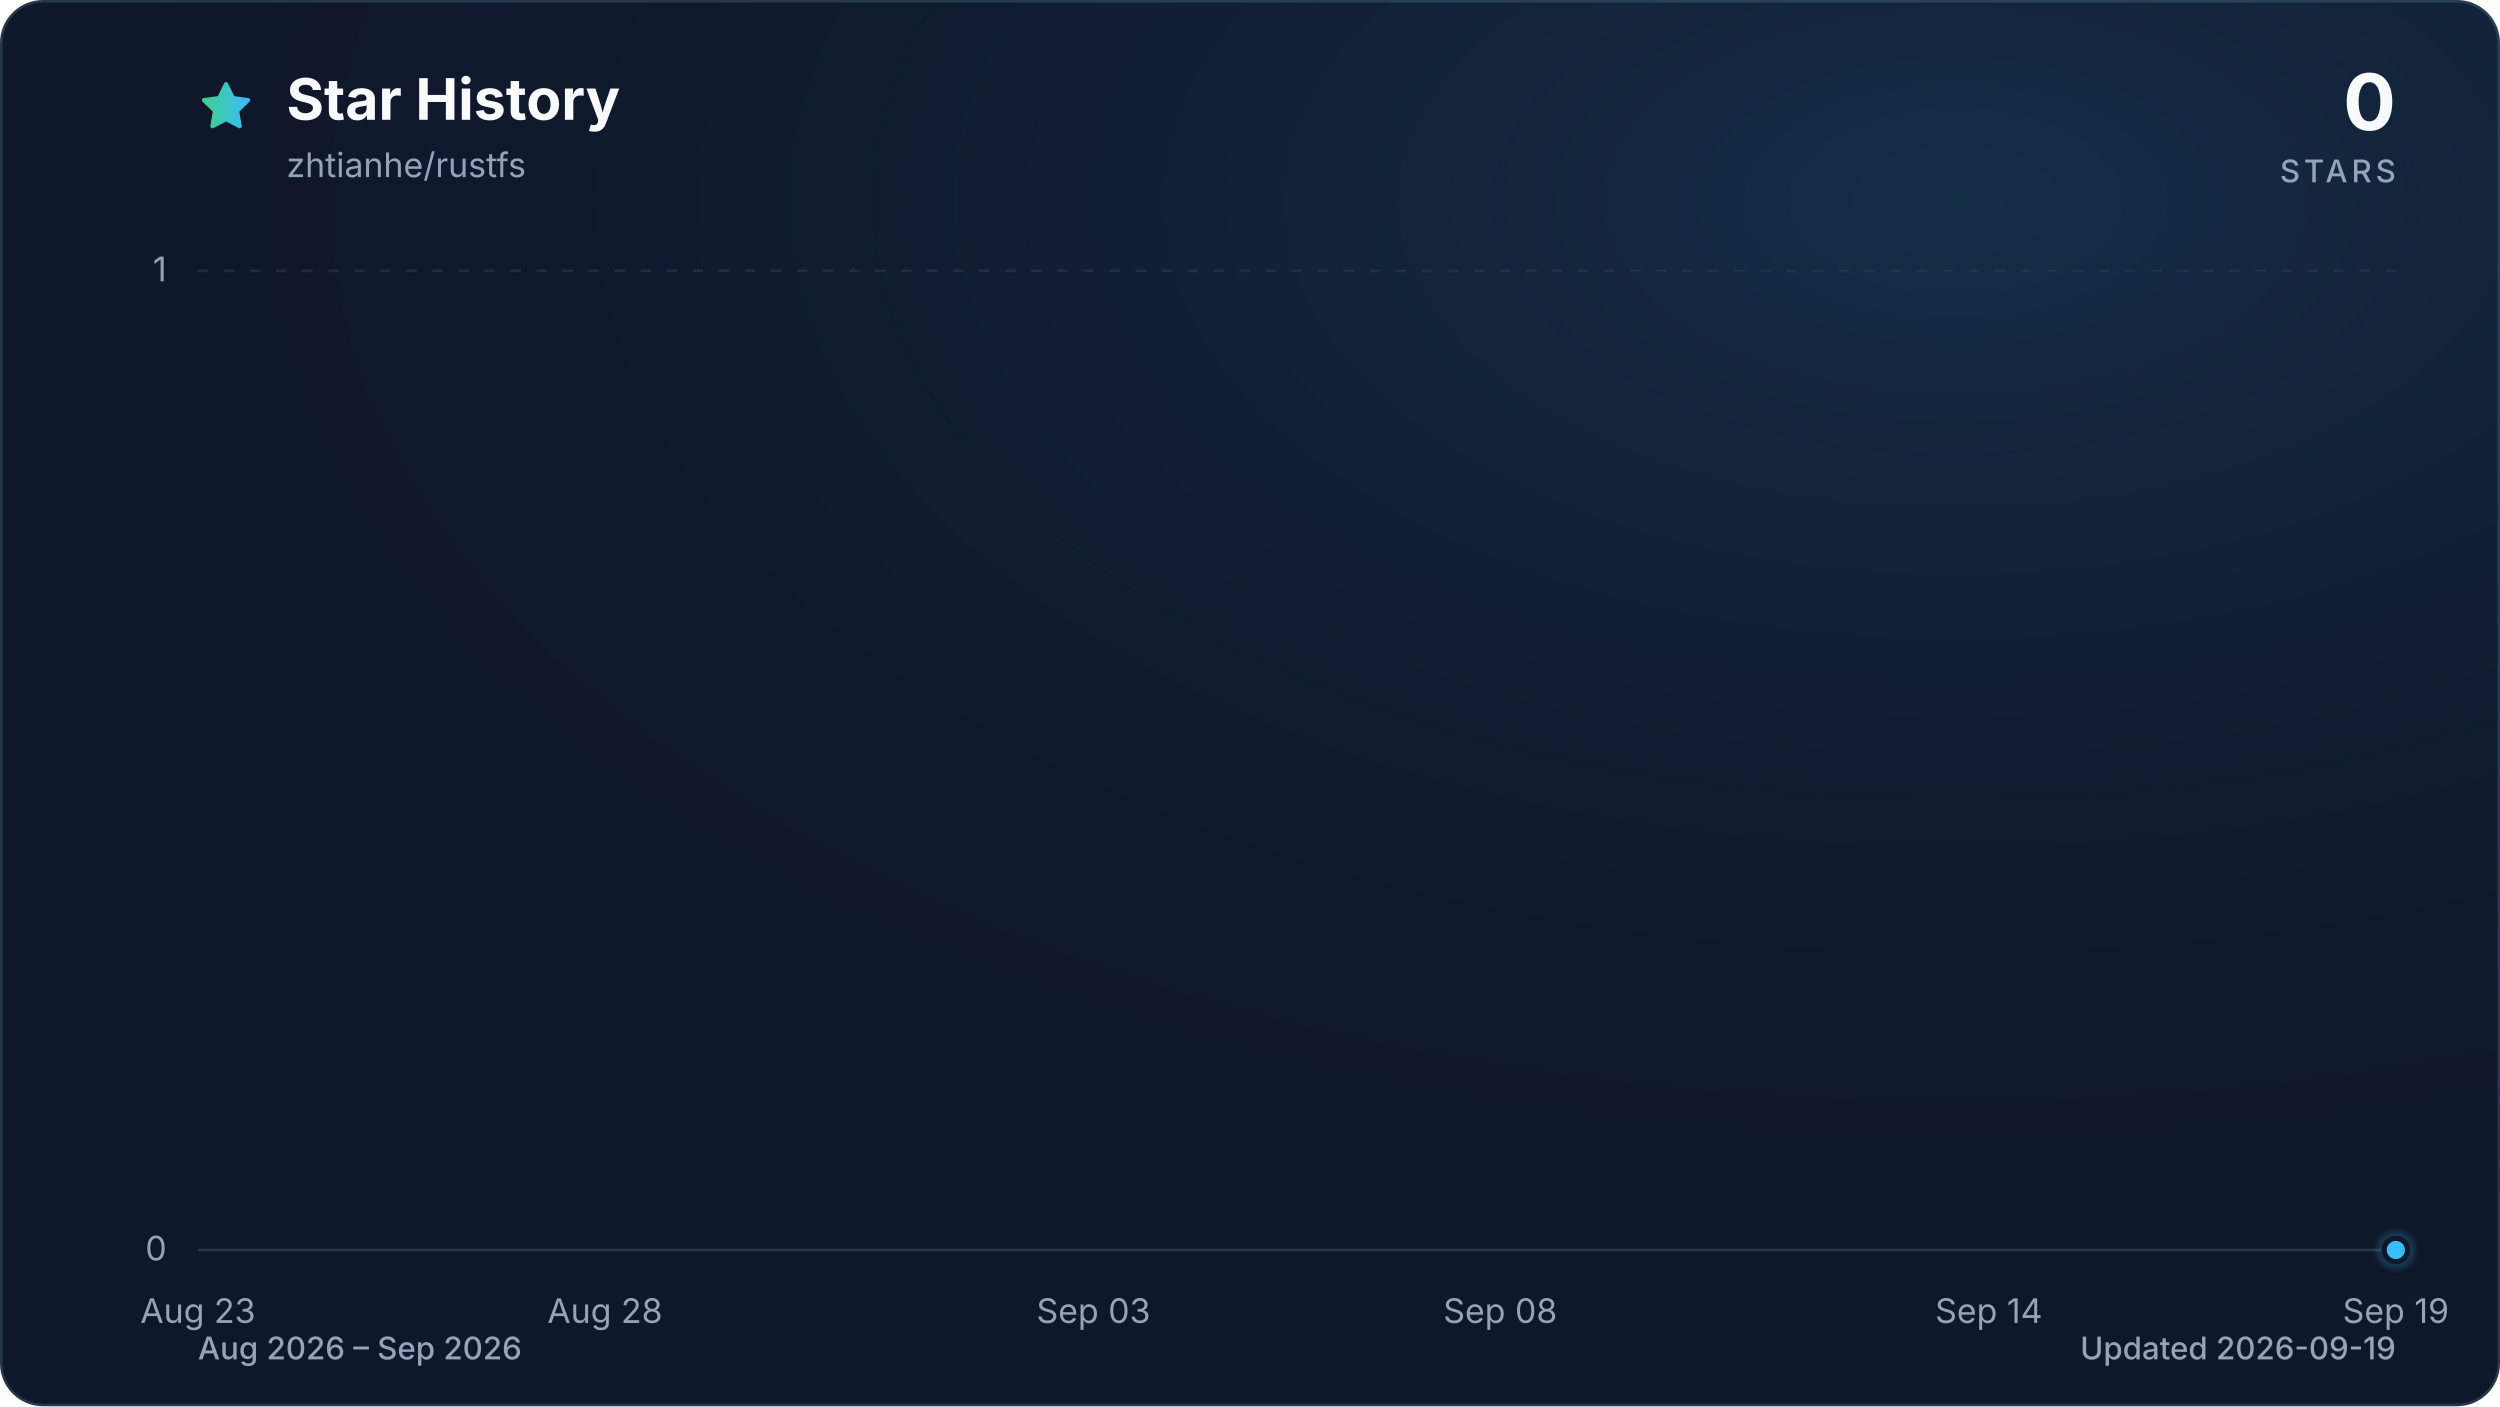
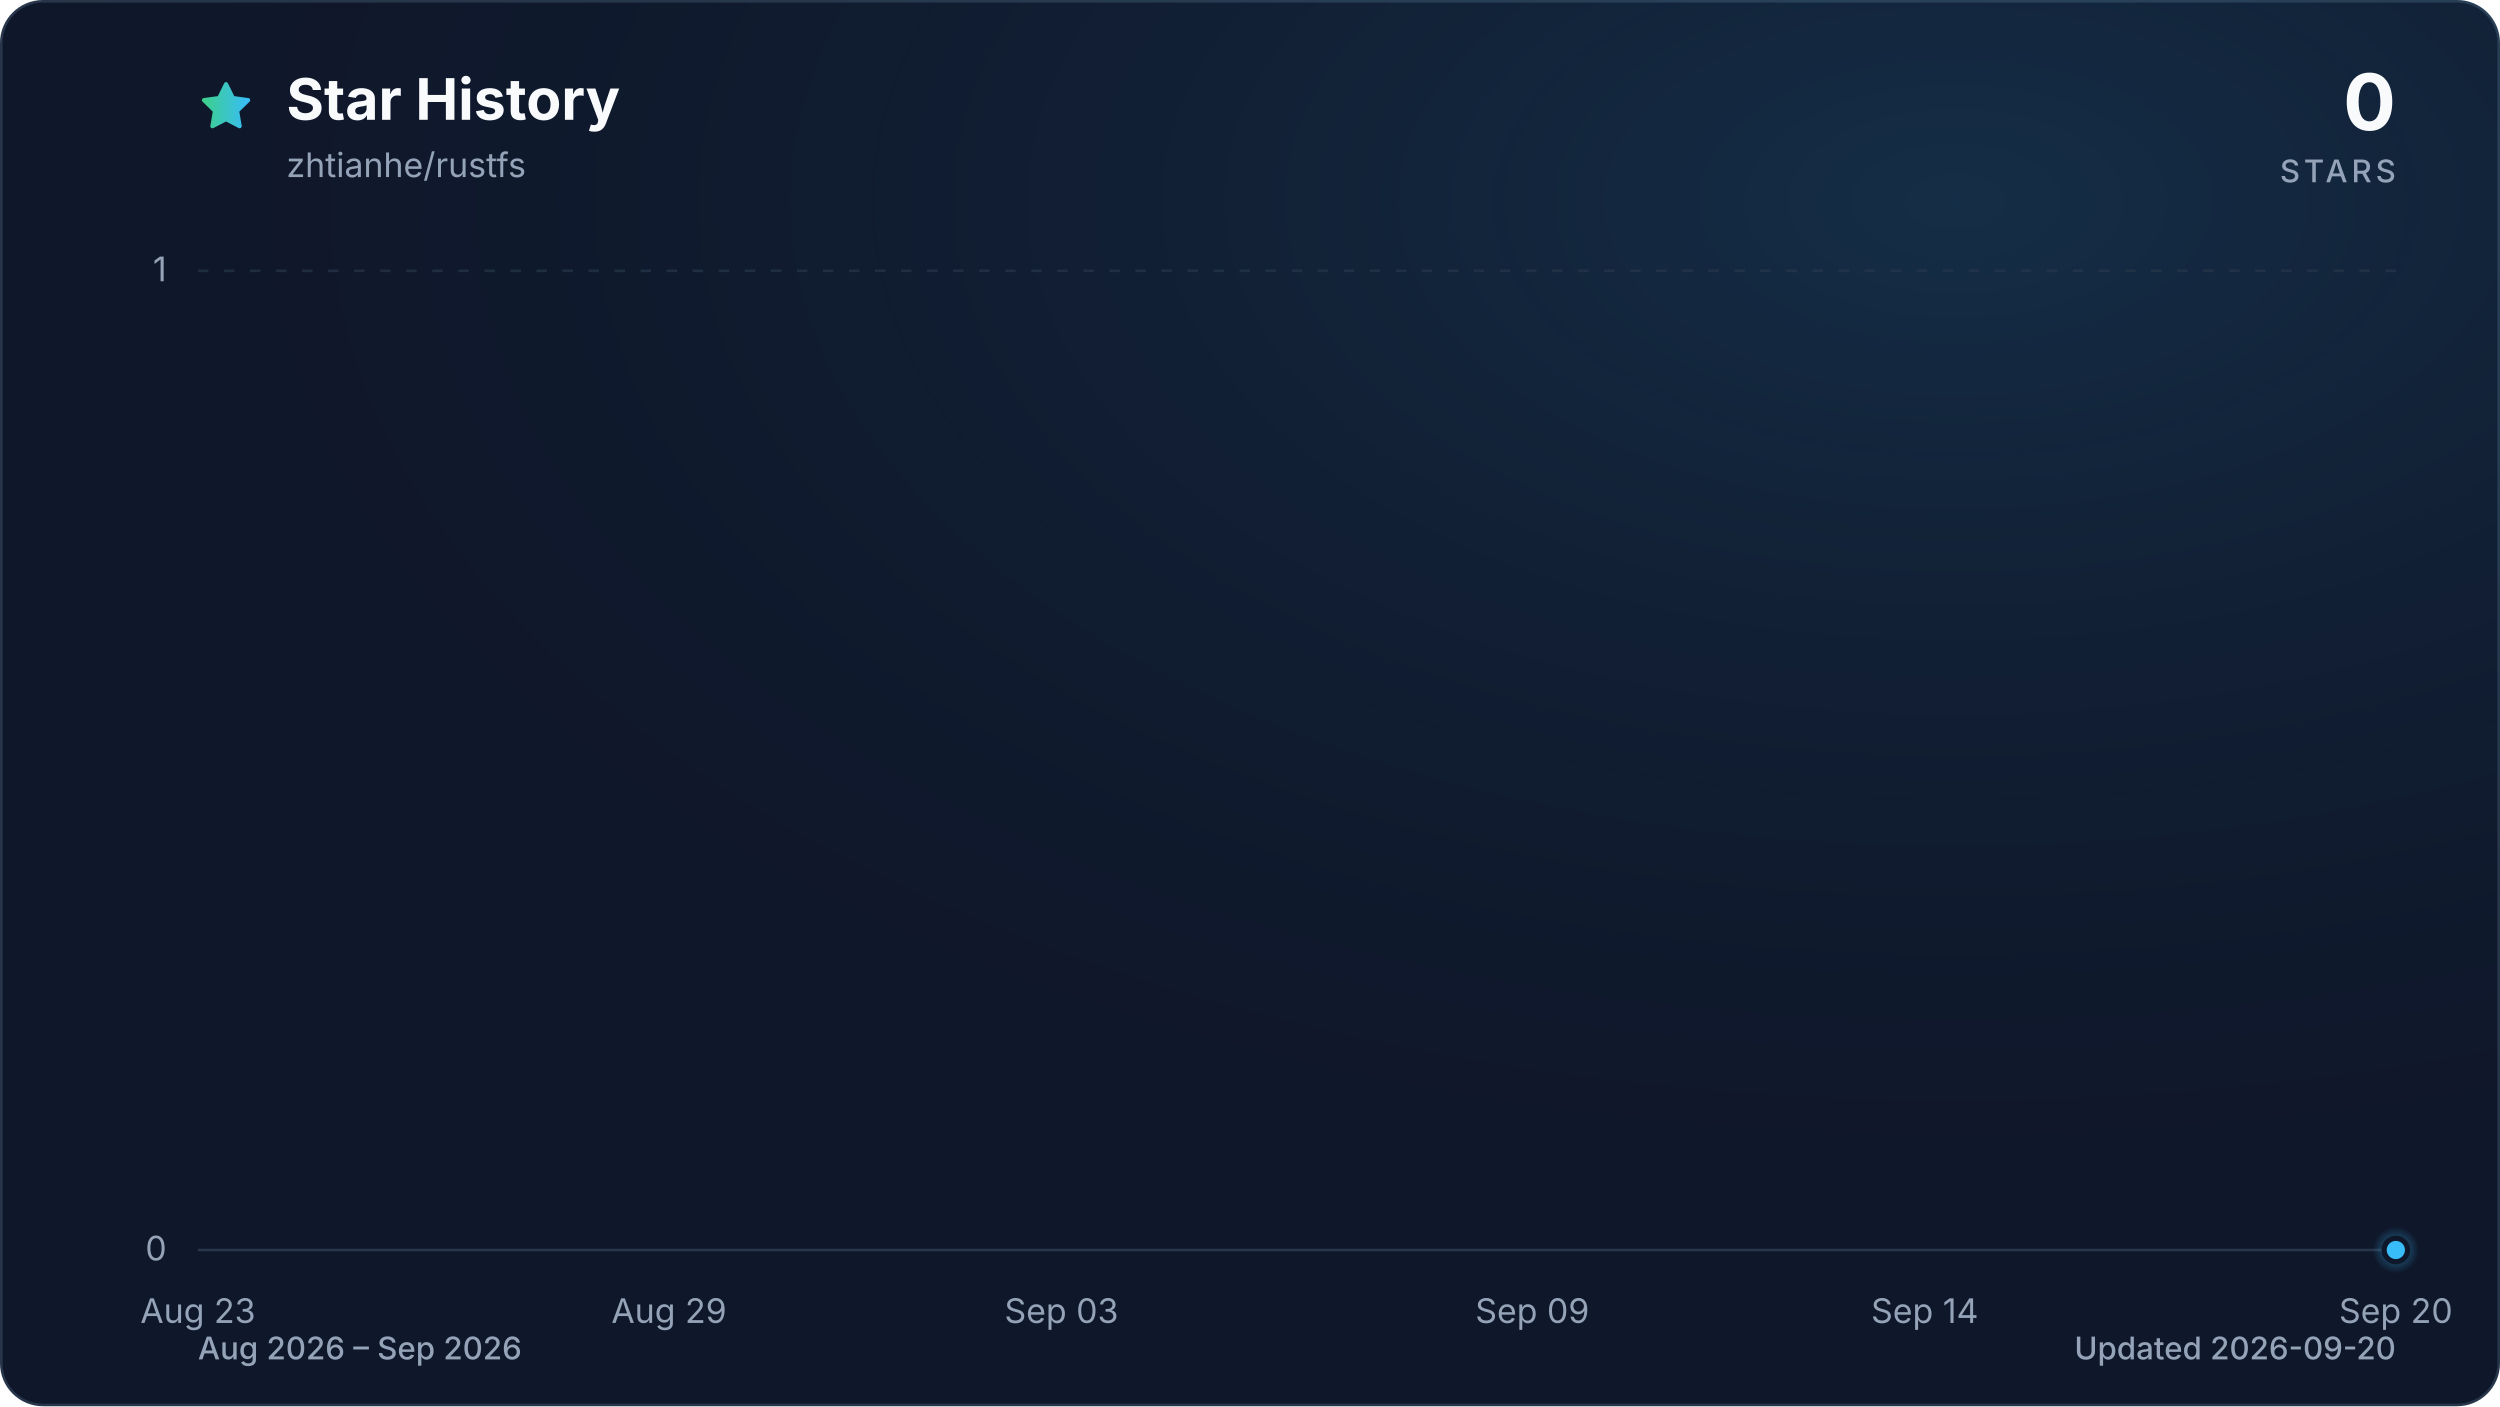
<svg xmlns="http://www.w3.org/2000/svg" viewBox="0 0 960 540" role="img" aria-labelledby="title description" data-style="gradient" data-variant="glow" data-animated="true">
  <defs>
    <linearGradient id="trend" x1="0" y1="0" x2="1" y2="0">
      <stop offset="0%" stop-color="#3ecf8e" />
      <stop offset="100%" stop-color="#38bdf8" />
    </linearGradient>
    <linearGradient id="area" x1="0" y1="0" x2="0" y2="1">
      <stop offset="0%" stop-color="#3ecf8e" stop-opacity="0.30" />
      <stop offset="55%" stop-color="#38bdf8" stop-opacity="0.10" />
      <stop offset="100%" stop-color="#38bdf8" stop-opacity="0.01" />
    </linearGradient>
    <radialGradient id="marker-halo" cx="50%" cy="50%" r="50%">
      <stop offset="0%" stop-color="#38bdf8" stop-opacity="0.55" />
      <stop offset="100%" stop-color="#38bdf8" stop-opacity="0" />
    </radialGradient>
    <radialGradient id="surface-glow" cx="78%" cy="14%" r="80%">
      <stop offset="0%" stop-color="#38bdf8" stop-opacity="0.14" />
      <stop offset="100%" stop-color="#0f172a" stop-opacity="0" />
    </radialGradient>
    <filter id="trend-glow" x="-20%" y="-20%" width="140%" height="140%">
      <feGaussianBlur stdDeviation="7" />
    </filter>
  </defs>
  <style>
.trend-enter{transform-box:fill-box;transform-origin:center;animation:trend-enter 520ms cubic-bezier(0.16,1,0.3,1)}
.marker-enter{transform-box:fill-box;transform-origin:center;animation:marker-enter 320ms cubic-bezier(0.16,1,0.3,1) 200ms both}
.marker-pulse{transform-box:fill-box;transform-origin:center;animation:marker-pulse 2.6s ease-out infinite}
@keyframes trend-enter{from{opacity:.35;transform:translateY(10px)}to{opacity:1;transform:translateY(0)}}
@keyframes marker-enter{from{opacity:0;transform:scale(.4)}to{opacity:1;transform:scale(1)}}
@keyframes marker-pulse{0%{opacity:.5;transform:scale(.7)}70%,100%{opacity:0;transform:scale(2.1)}}
@media (prefers-reduced-motion:reduce){.trend-enter,.marker-enter,.marker-pulse{animation:none!important}}
@media (prefers-reduced-motion:reduce){.marker-pulse{opacity:0}}
</style>
  <rect x="0.5" y="0.5" width="959" height="539" fill="#0f172a" stroke="#27364a" stroke-width="1" rx="16" />
  <rect width="960" height="540" fill="url(#surface-glow)" rx="16" />
  <path d="M12 2.6l2.9 5.9 6.5.9-4.7 4.6 1.1 6.5-5.8-3-5.8 3 1.1-6.5-4.7-4.6 6.5-.9L12 2.6Z" transform="translate(76 30) scale(.9)" fill="url(#trend)" stroke="url(#trend)" stroke-width="1.8" stroke-linejoin="round" aria-hidden="true" />
  <text x="110" y="46" fill="#f8fafc" font-family="ui-sans-serif, system-ui, -apple-system, BlinkMacSystemFont, 'Segoe UI', sans-serif" font-size="22" font-weight="700">Star History</text>
  <text x="110" y="68" fill="#94a3b8" font-family="ui-sans-serif, system-ui, -apple-system, BlinkMacSystemFont, 'Segoe UI', sans-serif" font-size="13">zhtianhe/rustfs</text>
  <text x="920" y="50" fill="#f8fafc" font-family="ui-sans-serif, system-ui, -apple-system, BlinkMacSystemFont, 'Segoe UI', sans-serif" font-size="30" font-weight="700" text-anchor="end">0</text>
  <text x="920" y="70" fill="#94a3b8" font-family="ui-sans-serif, system-ui, -apple-system, BlinkMacSystemFont, 'Segoe UI', sans-serif" font-size="12" font-weight="500" letter-spacing="1.5" text-anchor="end">STARS</text>
  <line x1="76" y1="480.0" x2="920" y2="480.0" stroke="#27364a" stroke-width="1" stroke-dasharray="0" opacity="1" />
  <text x="64" y="484.0" fill="#94a3b8" font-family="ui-sans-serif, system-ui, -apple-system, BlinkMacSystemFont, 'Segoe UI', sans-serif" font-size="13" text-anchor="end">0</text>
  <line x1="76" y1="104.0" x2="920" y2="104.0" stroke="#27364a" stroke-width="1" stroke-dasharray="4 6" opacity="0.7" />
  <text x="64" y="108.0" fill="#94a3b8" font-family="ui-sans-serif, system-ui, -apple-system, BlinkMacSystemFont, 'Segoe UI', sans-serif" font-size="13" text-anchor="end">1</text>
  <text x="76.0" y="508" fill="#94a3b8" font-family="ui-sans-serif, system-ui, -apple-system, BlinkMacSystemFont, 'Segoe UI', sans-serif" font-size="13" text-anchor="middle">Aug 23</text>
-   <text x="232.3" y="508" fill="#94a3b8" font-family="ui-sans-serif, system-ui, -apple-system, BlinkMacSystemFont, 'Segoe UI', sans-serif" font-size="13" text-anchor="middle">Aug 28</text>
-   <text x="419.9" y="508" fill="#94a3b8" font-family="ui-sans-serif, system-ui, -apple-system, BlinkMacSystemFont, 'Segoe UI', sans-serif" font-size="13" text-anchor="middle">Sep 03</text>
-   <text x="576.1" y="508" fill="#94a3b8" font-family="ui-sans-serif, system-ui, -apple-system, BlinkMacSystemFont, 'Segoe UI', sans-serif" font-size="13" text-anchor="middle">Sep 08</text>
-   <text x="763.7" y="508" fill="#94a3b8" font-family="ui-sans-serif, system-ui, -apple-system, BlinkMacSystemFont, 'Segoe UI', sans-serif" font-size="13" text-anchor="middle">Sep 14</text>
-   <text x="920.0" y="508" fill="#94a3b8" font-family="ui-sans-serif, system-ui, -apple-system, BlinkMacSystemFont, 'Segoe UI', sans-serif" font-size="13" text-anchor="middle">Sep 19</text>
+   <text x="256.9" y="508" fill="#94a3b8" font-family="ui-sans-serif, system-ui, -apple-system, BlinkMacSystemFont, 'Segoe UI', sans-serif" font-size="13" text-anchor="middle">Aug 29</text>
+   <text x="407.6" y="508" fill="#94a3b8" font-family="ui-sans-serif, system-ui, -apple-system, BlinkMacSystemFont, 'Segoe UI', sans-serif" font-size="13" text-anchor="middle">Sep 03</text>
+   <text x="588.4" y="508" fill="#94a3b8" font-family="ui-sans-serif, system-ui, -apple-system, BlinkMacSystemFont, 'Segoe UI', sans-serif" font-size="13" text-anchor="middle">Sep 09</text>
+   <text x="739.1" y="508" fill="#94a3b8" font-family="ui-sans-serif, system-ui, -apple-system, BlinkMacSystemFont, 'Segoe UI', sans-serif" font-size="13" text-anchor="middle">Sep 14</text>
+   <text x="920.0" y="508" fill="#94a3b8" font-family="ui-sans-serif, system-ui, -apple-system, BlinkMacSystemFont, 'Segoe UI', sans-serif" font-size="13" text-anchor="middle">Sep 20</text>
  <g class="trend-enter">
-     <path d="M 76.0 480.0 C 86.4 480.0, 96.8 480.0, 107.3 480.0 C 117.7 480.0, 128.1 480.0, 138.5 480.0 C 148.9 480.0, 159.4 480.0, 169.8 480.0 C 180.2 480.0, 190.6 480.0, 201.0 480.0 C 211.5 480.0, 221.9 480.0, 232.3 480.0 C 242.7 480.0, 253.1 480.0, 263.6 480.0 C 274.0 480.0, 284.4 480.0, 294.8 480.0 C 305.2 480.0, 315.7 480.0, 326.1 480.0 C 336.5 480.0, 346.9 480.0, 357.3 480.0 C 367.8 480.0, 378.2 480.0, 388.6 480.0 C 399.0 480.0, 409.4 480.0, 419.9 480.0 C 430.3 480.0, 440.7 480.0, 451.1 480.0 C 461.5 480.0, 472.0 480.0, 482.4 480.0 C 492.8 480.0, 503.2 480.0, 513.6 480.0 C 524.0 480.0, 534.5 480.0, 544.9 480.0 C 555.3 480.0, 565.7 480.0, 576.1 480.0 C 586.6 480.0, 597.0 480.0, 607.4 480.0 C 617.8 480.0, 628.2 480.0, 638.7 480.0 C 649.1 480.0, 659.5 480.0, 669.9 480.0 C 680.3 480.0, 690.8 480.0, 701.2 480.0 C 711.6 480.0, 722.0 480.0, 732.4 480.0 C 742.9 480.0, 753.3 480.0, 763.7 480.0 C 774.1 480.0, 784.5 480.0, 795.0 480.0 C 805.4 480.0, 815.8 480.0, 826.2 480.0 C 836.6 480.0, 847.1 480.0, 857.5 480.0 C 867.9 480.0, 878.3 480.0, 888.7 480.0 C 899.2 480.0, 909.6 480.0, 920.0 480.0 L 920.0 480.0 L 76.0 480.0 Z" fill="url(#area)" />
-     <path d="M 76.0 480.0 C 86.4 480.0, 96.8 480.0, 107.3 480.0 C 117.7 480.0, 128.1 480.0, 138.5 480.0 C 148.9 480.0, 159.4 480.0, 169.8 480.0 C 180.2 480.0, 190.6 480.0, 201.0 480.0 C 211.5 480.0, 221.9 480.0, 232.3 480.0 C 242.7 480.0, 253.1 480.0, 263.6 480.0 C 274.0 480.0, 284.4 480.0, 294.8 480.0 C 305.2 480.0, 315.7 480.0, 326.1 480.0 C 336.5 480.0, 346.9 480.0, 357.3 480.0 C 367.8 480.0, 378.2 480.0, 388.6 480.0 C 399.0 480.0, 409.4 480.0, 419.9 480.0 C 430.3 480.0, 440.7 480.0, 451.1 480.0 C 461.5 480.0, 472.0 480.0, 482.4 480.0 C 492.8 480.0, 503.2 480.0, 513.6 480.0 C 524.0 480.0, 534.5 480.0, 544.9 480.0 C 555.3 480.0, 565.7 480.0, 576.1 480.0 C 586.6 480.0, 597.0 480.0, 607.4 480.0 C 617.8 480.0, 628.2 480.0, 638.7 480.0 C 649.1 480.0, 659.5 480.0, 669.9 480.0 C 680.3 480.0, 690.8 480.0, 701.2 480.0 C 711.6 480.0, 722.0 480.0, 732.4 480.0 C 742.9 480.0, 753.3 480.0, 763.7 480.0 C 774.1 480.0, 784.5 480.0, 795.0 480.0 C 805.4 480.0, 815.8 480.0, 826.2 480.0 C 836.6 480.0, 847.1 480.0, 857.5 480.0 C 867.9 480.0, 878.3 480.0, 888.7 480.0 C 899.2 480.0, 909.6 480.0, 920.0 480.0" fill="none" stroke="url(#trend)" stroke-width="12" stroke-linecap="round" stroke-linejoin="round" opacity="0.16" filter="url(#trend-glow)" />
-     <path d="M 76.0 480.0 C 86.4 480.0, 96.8 480.0, 107.3 480.0 C 117.7 480.0, 128.1 480.0, 138.5 480.0 C 148.9 480.0, 159.4 480.0, 169.8 480.0 C 180.2 480.0, 190.6 480.0, 201.0 480.0 C 211.5 480.0, 221.9 480.0, 232.3 480.0 C 242.7 480.0, 253.1 480.0, 263.6 480.0 C 274.0 480.0, 284.4 480.0, 294.8 480.0 C 305.2 480.0, 315.7 480.0, 326.1 480.0 C 336.5 480.0, 346.9 480.0, 357.3 480.0 C 367.8 480.0, 378.2 480.0, 388.6 480.0 C 399.0 480.0, 409.4 480.0, 419.9 480.0 C 430.3 480.0, 440.7 480.0, 451.1 480.0 C 461.5 480.0, 472.0 480.0, 482.4 480.0 C 492.8 480.0, 503.2 480.0, 513.6 480.0 C 524.0 480.0, 534.5 480.0, 544.9 480.0 C 555.3 480.0, 565.7 480.0, 576.1 480.0 C 586.6 480.0, 597.0 480.0, 607.4 480.0 C 617.8 480.0, 628.2 480.0, 638.7 480.0 C 649.1 480.0, 659.5 480.0, 669.9 480.0 C 680.3 480.0, 690.8 480.0, 701.2 480.0 C 711.6 480.0, 722.0 480.0, 732.4 480.0 C 742.9 480.0, 753.3 480.0, 763.7 480.0 C 774.1 480.0, 784.5 480.0, 795.0 480.0 C 805.4 480.0, 815.8 480.0, 826.2 480.0 C 836.6 480.0, 847.1 480.0, 857.5 480.0 C 867.9 480.0, 878.3 480.0, 888.7 480.0 C 899.2 480.0, 909.6 480.0, 920.0 480.0" fill="none" stroke="url(#trend)" stroke-width="3" stroke-linecap="round" stroke-linejoin="round" />
+     <path d="M 76.0 480.0 C 86.0 480.0, 96.1 480.0, 106.1 480.0 C 116.2 480.0, 126.2 480.0, 136.3 480.0 C 146.3 480.0, 156.4 480.0, 166.4 480.0 C 176.5 480.0, 186.5 480.0, 196.6 480.0 C 206.6 480.0, 216.7 480.0, 226.7 480.0 C 236.8 480.0, 246.8 480.0, 256.9 480.0 C 266.9 480.0, 277.0 480.0, 287.0 480.0 C 297.0 480.0, 307.1 480.0, 317.1 480.0 C 327.2 480.0, 337.2 480.0, 347.3 480.0 C 357.3 480.0, 367.4 480.0, 377.4 480.0 C 387.5 480.0, 397.5 480.0, 407.6 480.0 C 417.6 480.0, 427.7 480.0, 437.7 480.0 C 447.8 480.0, 457.8 480.0, 467.9 480.0 C 477.9 480.0, 488.0 480.0, 498.0 480.0 C 508.0 480.0, 518.1 480.0, 528.1 480.0 C 538.2 480.0, 548.2 480.0, 558.3 480.0 C 568.3 480.0, 578.4 480.0, 588.4 480.0 C 598.5 480.0, 608.5 480.0, 618.6 480.0 C 628.6 480.0, 638.7 480.0, 648.7 480.0 C 658.8 480.0, 668.8 480.0, 678.9 480.0 C 688.9 480.0, 699.0 480.0, 709.0 480.0 C 719.0 480.0, 729.1 480.0, 739.1 480.0 C 749.2 480.0, 759.2 480.0, 769.3 480.0 C 779.3 480.0, 789.4 480.0, 799.4 480.0 C 809.5 480.0, 819.5 480.0, 829.6 480.0 C 839.6 480.0, 849.7 480.0, 859.7 480.0 C 869.8 480.0, 879.8 480.0, 889.9 480.0 C 899.9 480.0, 910.0 480.0, 920.0 480.0 L 920.0 480.0 L 76.0 480.0 Z" fill="url(#area)" />
+     <path d="M 76.0 480.0 C 86.0 480.0, 96.1 480.0, 106.1 480.0 C 116.2 480.0, 126.2 480.0, 136.3 480.0 C 146.3 480.0, 156.4 480.0, 166.4 480.0 C 176.5 480.0, 186.5 480.0, 196.6 480.0 C 206.6 480.0, 216.7 480.0, 226.7 480.0 C 236.8 480.0, 246.8 480.0, 256.9 480.0 C 266.9 480.0, 277.0 480.0, 287.0 480.0 C 297.0 480.0, 307.1 480.0, 317.1 480.0 C 327.2 480.0, 337.2 480.0, 347.3 480.0 C 357.3 480.0, 367.4 480.0, 377.4 480.0 C 387.5 480.0, 397.5 480.0, 407.6 480.0 C 417.6 480.0, 427.7 480.0, 437.7 480.0 C 447.8 480.0, 457.8 480.0, 467.9 480.0 C 477.9 480.0, 488.0 480.0, 498.0 480.0 C 508.0 480.0, 518.1 480.0, 528.1 480.0 C 538.2 480.0, 548.2 480.0, 558.3 480.0 C 568.3 480.0, 578.4 480.0, 588.4 480.0 C 598.5 480.0, 608.5 480.0, 618.6 480.0 C 628.6 480.0, 638.7 480.0, 648.7 480.0 C 658.8 480.0, 668.8 480.0, 678.9 480.0 C 688.9 480.0, 699.0 480.0, 709.0 480.0 C 719.0 480.0, 729.1 480.0, 739.1 480.0 C 749.2 480.0, 759.2 480.0, 769.3 480.0 C 779.3 480.0, 789.4 480.0, 799.4 480.0 C 809.5 480.0, 819.5 480.0, 829.6 480.0 C 839.6 480.0, 849.7 480.0, 859.7 480.0 C 869.8 480.0, 879.8 480.0, 889.9 480.0 C 899.9 480.0, 910.0 480.0, 920.0 480.0" fill="none" stroke="url(#trend)" stroke-width="12" stroke-linecap="round" stroke-linejoin="round" opacity="0.16" filter="url(#trend-glow)" />
+     <path d="M 76.0 480.0 C 86.0 480.0, 96.1 480.0, 106.1 480.0 C 116.2 480.0, 126.2 480.0, 136.3 480.0 C 146.3 480.0, 156.4 480.0, 166.4 480.0 C 176.5 480.0, 186.5 480.0, 196.6 480.0 C 206.6 480.0, 216.7 480.0, 226.7 480.0 C 236.8 480.0, 246.8 480.0, 256.9 480.0 C 266.9 480.0, 277.0 480.0, 287.0 480.0 C 297.0 480.0, 307.1 480.0, 317.1 480.0 C 327.2 480.0, 337.2 480.0, 347.3 480.0 C 357.3 480.0, 367.4 480.0, 377.4 480.0 C 387.5 480.0, 397.5 480.0, 407.6 480.0 C 417.6 480.0, 427.7 480.0, 437.7 480.0 C 447.8 480.0, 457.8 480.0, 467.9 480.0 C 477.9 480.0, 488.0 480.0, 498.0 480.0 C 508.0 480.0, 518.1 480.0, 528.1 480.0 C 538.2 480.0, 548.2 480.0, 558.3 480.0 C 568.3 480.0, 578.4 480.0, 588.4 480.0 C 598.5 480.0, 608.5 480.0, 618.6 480.0 C 628.6 480.0, 638.7 480.0, 648.7 480.0 C 658.8 480.0, 668.8 480.0, 678.9 480.0 C 688.9 480.0, 699.0 480.0, 709.0 480.0 C 719.0 480.0, 729.1 480.0, 739.1 480.0 C 749.2 480.0, 759.2 480.0, 769.3 480.0 C 779.3 480.0, 789.4 480.0, 799.4 480.0 C 809.5 480.0, 819.5 480.0, 829.6 480.0 C 839.6 480.0, 849.7 480.0, 859.7 480.0 C 869.8 480.0, 879.8 480.0, 889.9 480.0 C 899.9 480.0, 910.0 480.0, 920.0 480.0" fill="none" stroke="url(#trend)" stroke-width="3" stroke-linecap="round" stroke-linejoin="round" />
  </g>
  <g class="marker-enter">
    <circle class="marker-pulse" cx="920.0" cy="480.0" r="9" fill="url(#marker-halo)" />
    <circle cx="920.0" cy="480.0" r="4.5" fill="#38bdf8" stroke="#0f172a" stroke-width="2" />
  </g>
  <text x="76" y="522" fill="#94a3b8" font-family="ui-sans-serif, system-ui, -apple-system, BlinkMacSystemFont, 'Segoe UI', sans-serif" font-size="12" font-weight="500">Aug 2026 – Sep 2026</text>
-   <text x="920" y="522" fill="#94a3b8" font-family="ui-sans-serif, system-ui, -apple-system, BlinkMacSystemFont, 'Segoe UI', sans-serif" font-size="12" font-weight="500" text-anchor="end">Updated 2026-09-19</text>
+   <text x="920" y="522" fill="#94a3b8" font-family="ui-sans-serif, system-ui, -apple-system, BlinkMacSystemFont, 'Segoe UI', sans-serif" font-size="12" font-weight="500" text-anchor="end">Updated 2026-09-20</text>
</svg>
